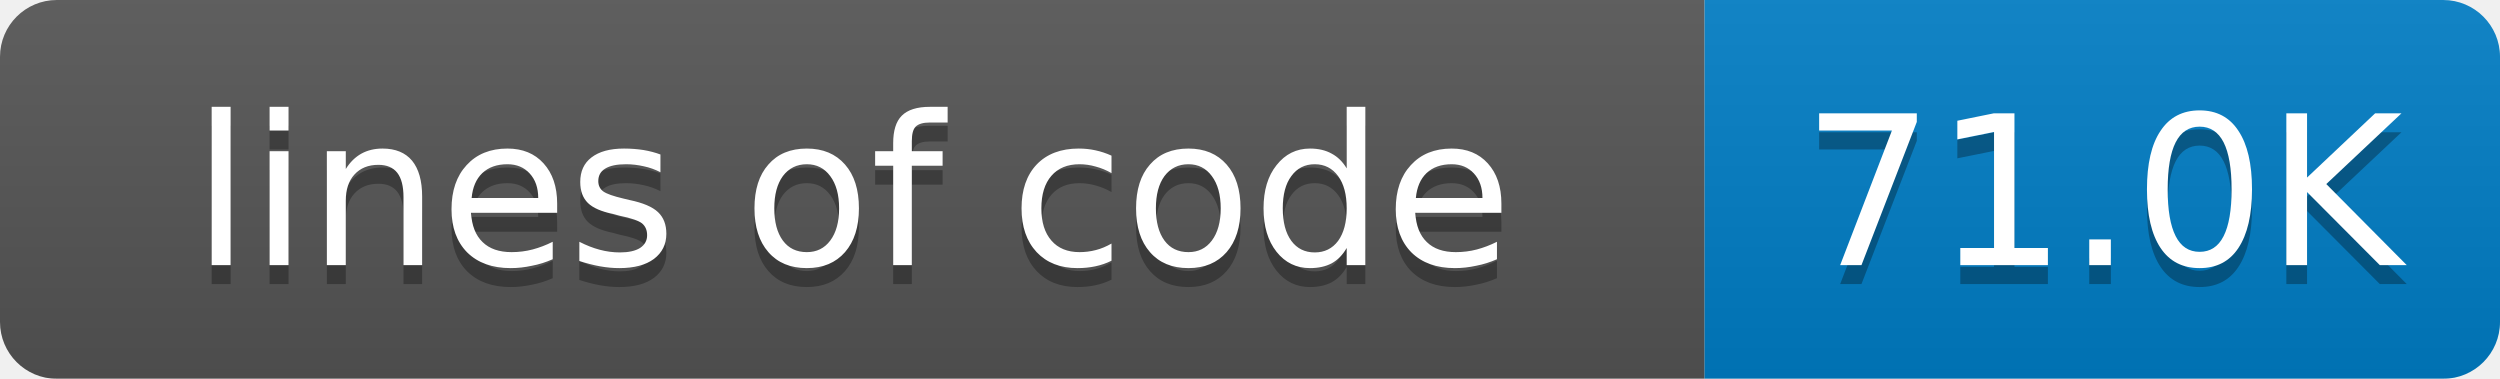
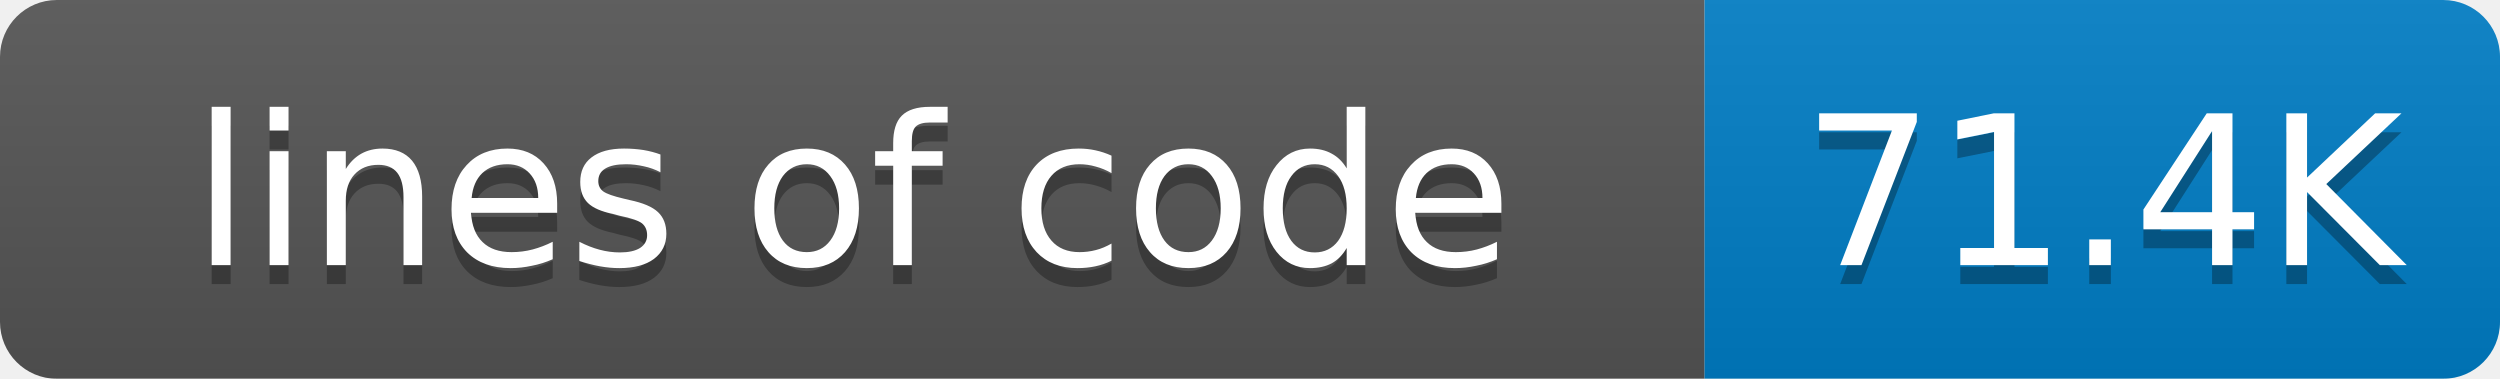
<svg xmlns="http://www.w3.org/2000/svg" width="132" height="20">
  <linearGradient id="smooth" x2="0" y2="100%">
    <stop offset="0" stop-color="#bbb" stop-opacity=".1" />
    <stop offset="1" stop-opacity=".1" />
  </linearGradient>
  <mask id="round">
    <rect width="132" height="20" rx="3" fill="#fff" />
  </mask>
  <g mask="url(#round)">
    <rect width="90" height="20" fill="#555" />
    <rect x="90" width="42" height="20" fill="#007ec6" />
    <rect width="132" height="20" fill="url(#smooth)" />
  </g>
  <g fill="#fff" text-anchor="middle" font-family="DejaVu Sans,Verdana,Geneva,sans-serif" font-size="11">
    <text x="45" y="15" fill="#010101" fill-opacity=".3">lines of code</text>
    <text x="45" y="14">lines of code</text>
-     <text x="111" y="15" fill="#010101" fill-opacity=".3">71.0K</text>
-     <text x="111" y="14">71.0K</text>
+     <text x="111" y="15" fill="#010101" fill-opacity=".3">71.4K</text>
+     <text x="111" y="14">71.4K</text>
  </g>
</svg>
